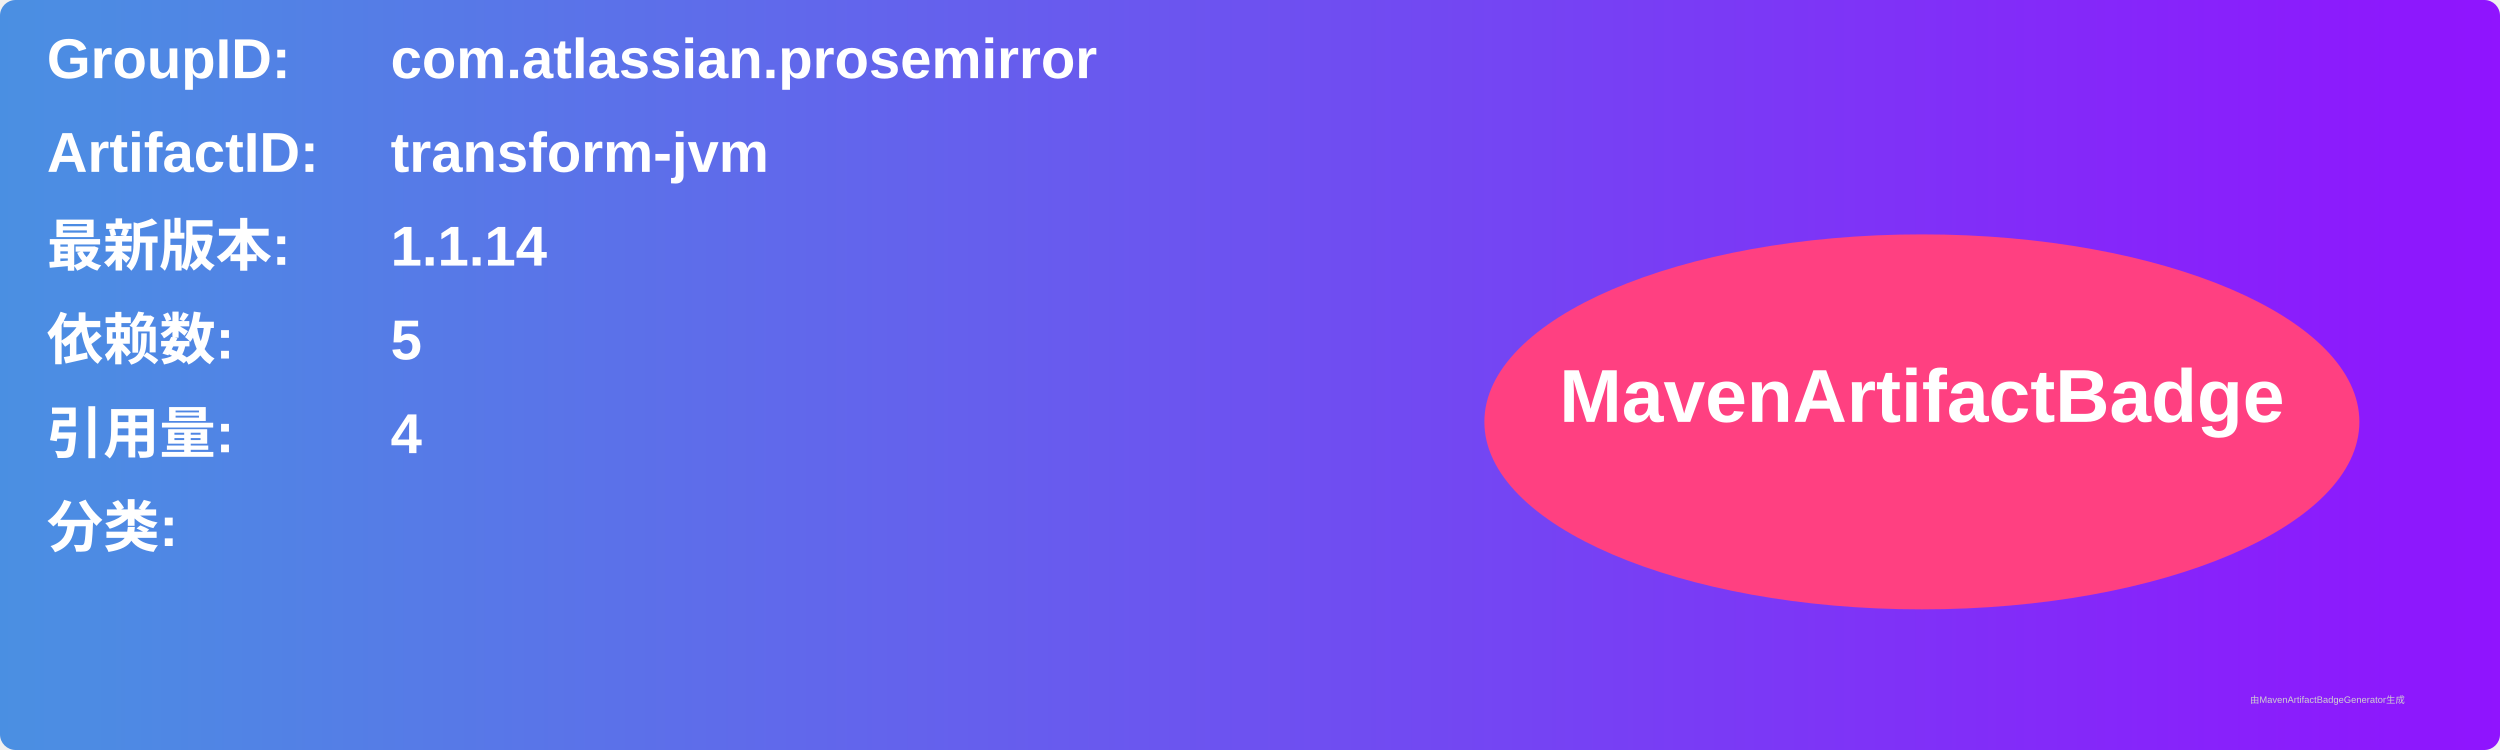
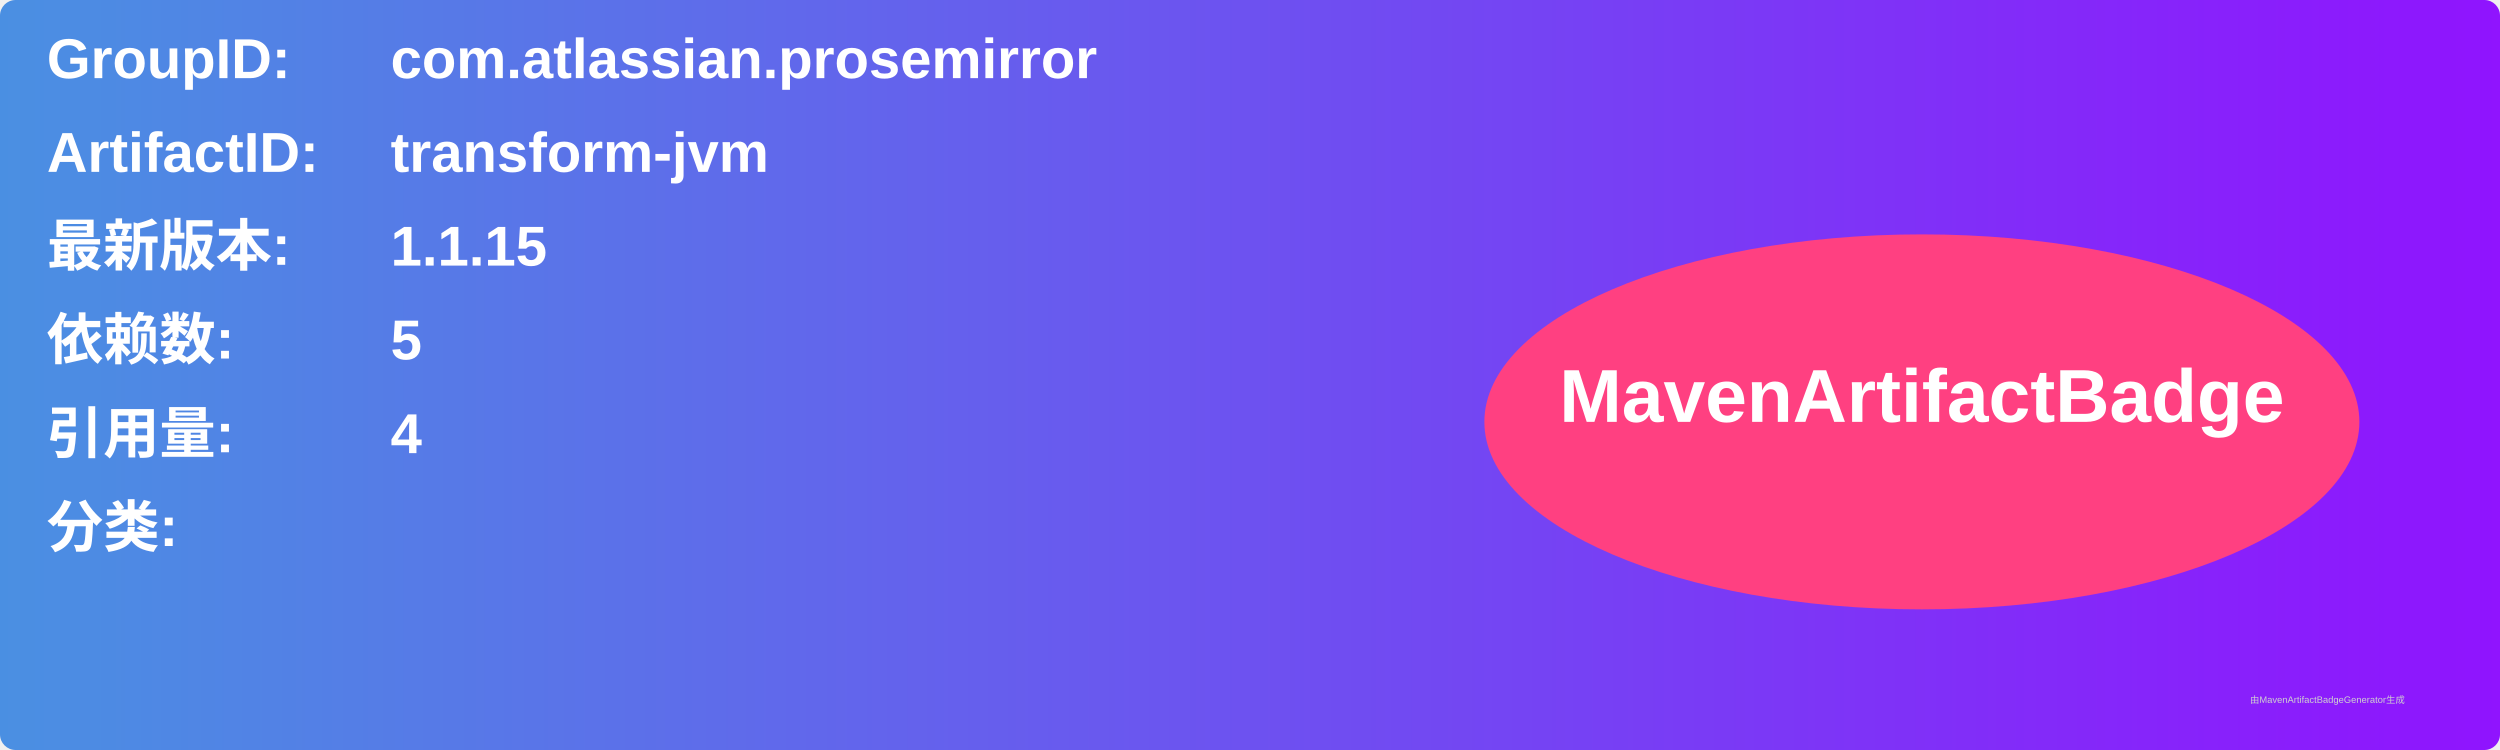
<svg xmlns="http://www.w3.org/2000/svg" width="800" height="240" viewBox="0 0 800 240">
  <linearGradient id="grad" x1="0%" y1="0%" x2="100%" y2="0%">
    <stop offset="0%" stop-color="#4a90e2" />
    <stop offset="100%" stop-color="#9013fe" />
  </linearGradient>
  <rect width="100%" height="100%" rx="5" ry="5" fill="url(#grad)" />
  <g transform="translate(15, 15)">
    <text x="0" y="10" font-family="Arial" font-size="18" fill="white" font-weight="bold" width="260">GroupID:</text>
    <text x="110" y="10" font-family="Arial" font-size="18" fill="white" font-weight="bold" width="460">com.atlassian.prosemirror</text>
    <text x="0" y="40" font-family="Arial" font-size="18" fill="white" font-weight="bold" width="260">ArtifactID:</text>
    <text x="110" y="40" font-family="Arial" font-size="18" fill="white" font-weight="bold" width="460">transform-jvm</text>
    <text x="0" y="70" font-family="Arial" font-size="18" fill="white" font-weight="bold">最新版本:</text>
    <text x="110" y="70" font-family="Arial" font-size="18" fill="white" font-weight="bold">
-       <tspan font-weight="bold">1.1.14</tspan>
+       <tspan font-weight="bold">1.1.15</tspan>
    </text>
    <text x="0" y="100" font-family="Arial" font-size="18" fill="white" font-weight="bold">依赖数: </text>
    <text x="110" y="100" font-family="Arial" font-size="18" fill="white">
      <tspan font-weight="bold">5</tspan>
    </text>
    <text x="0" y="130" font-family="Arial" font-size="18" fill="white" font-weight="bold">引用量: </text>
    <text x="110" y="130" font-family="Arial" font-size="18" fill="white">
      <tspan font-weight="bold">4</tspan>
    </text>
    <text x="0" y="160" font-family="Arial" font-size="18" fill="white" font-weight="bold">分类:</text>
    <text x="10" y="190" font-family="Arial" font-size="10" fill="white">
      <tspan font-weight="bold" />
    </text>
    <ellipse cx="600" cy="120" rx="140" ry="60" fill="#ff4081" />
    <text x="600" y="120" text-anchor="middle" font-family="Arial" font-size="24" fill="white" font-weight="bold">MavenArtifactBadge</text>
  </g>
  <text x="720" y="225" font-family="Arial" font-size="3" fill="#d0d0d0">由MavenArtifactBadgeGenerator生成</text>
</svg>
